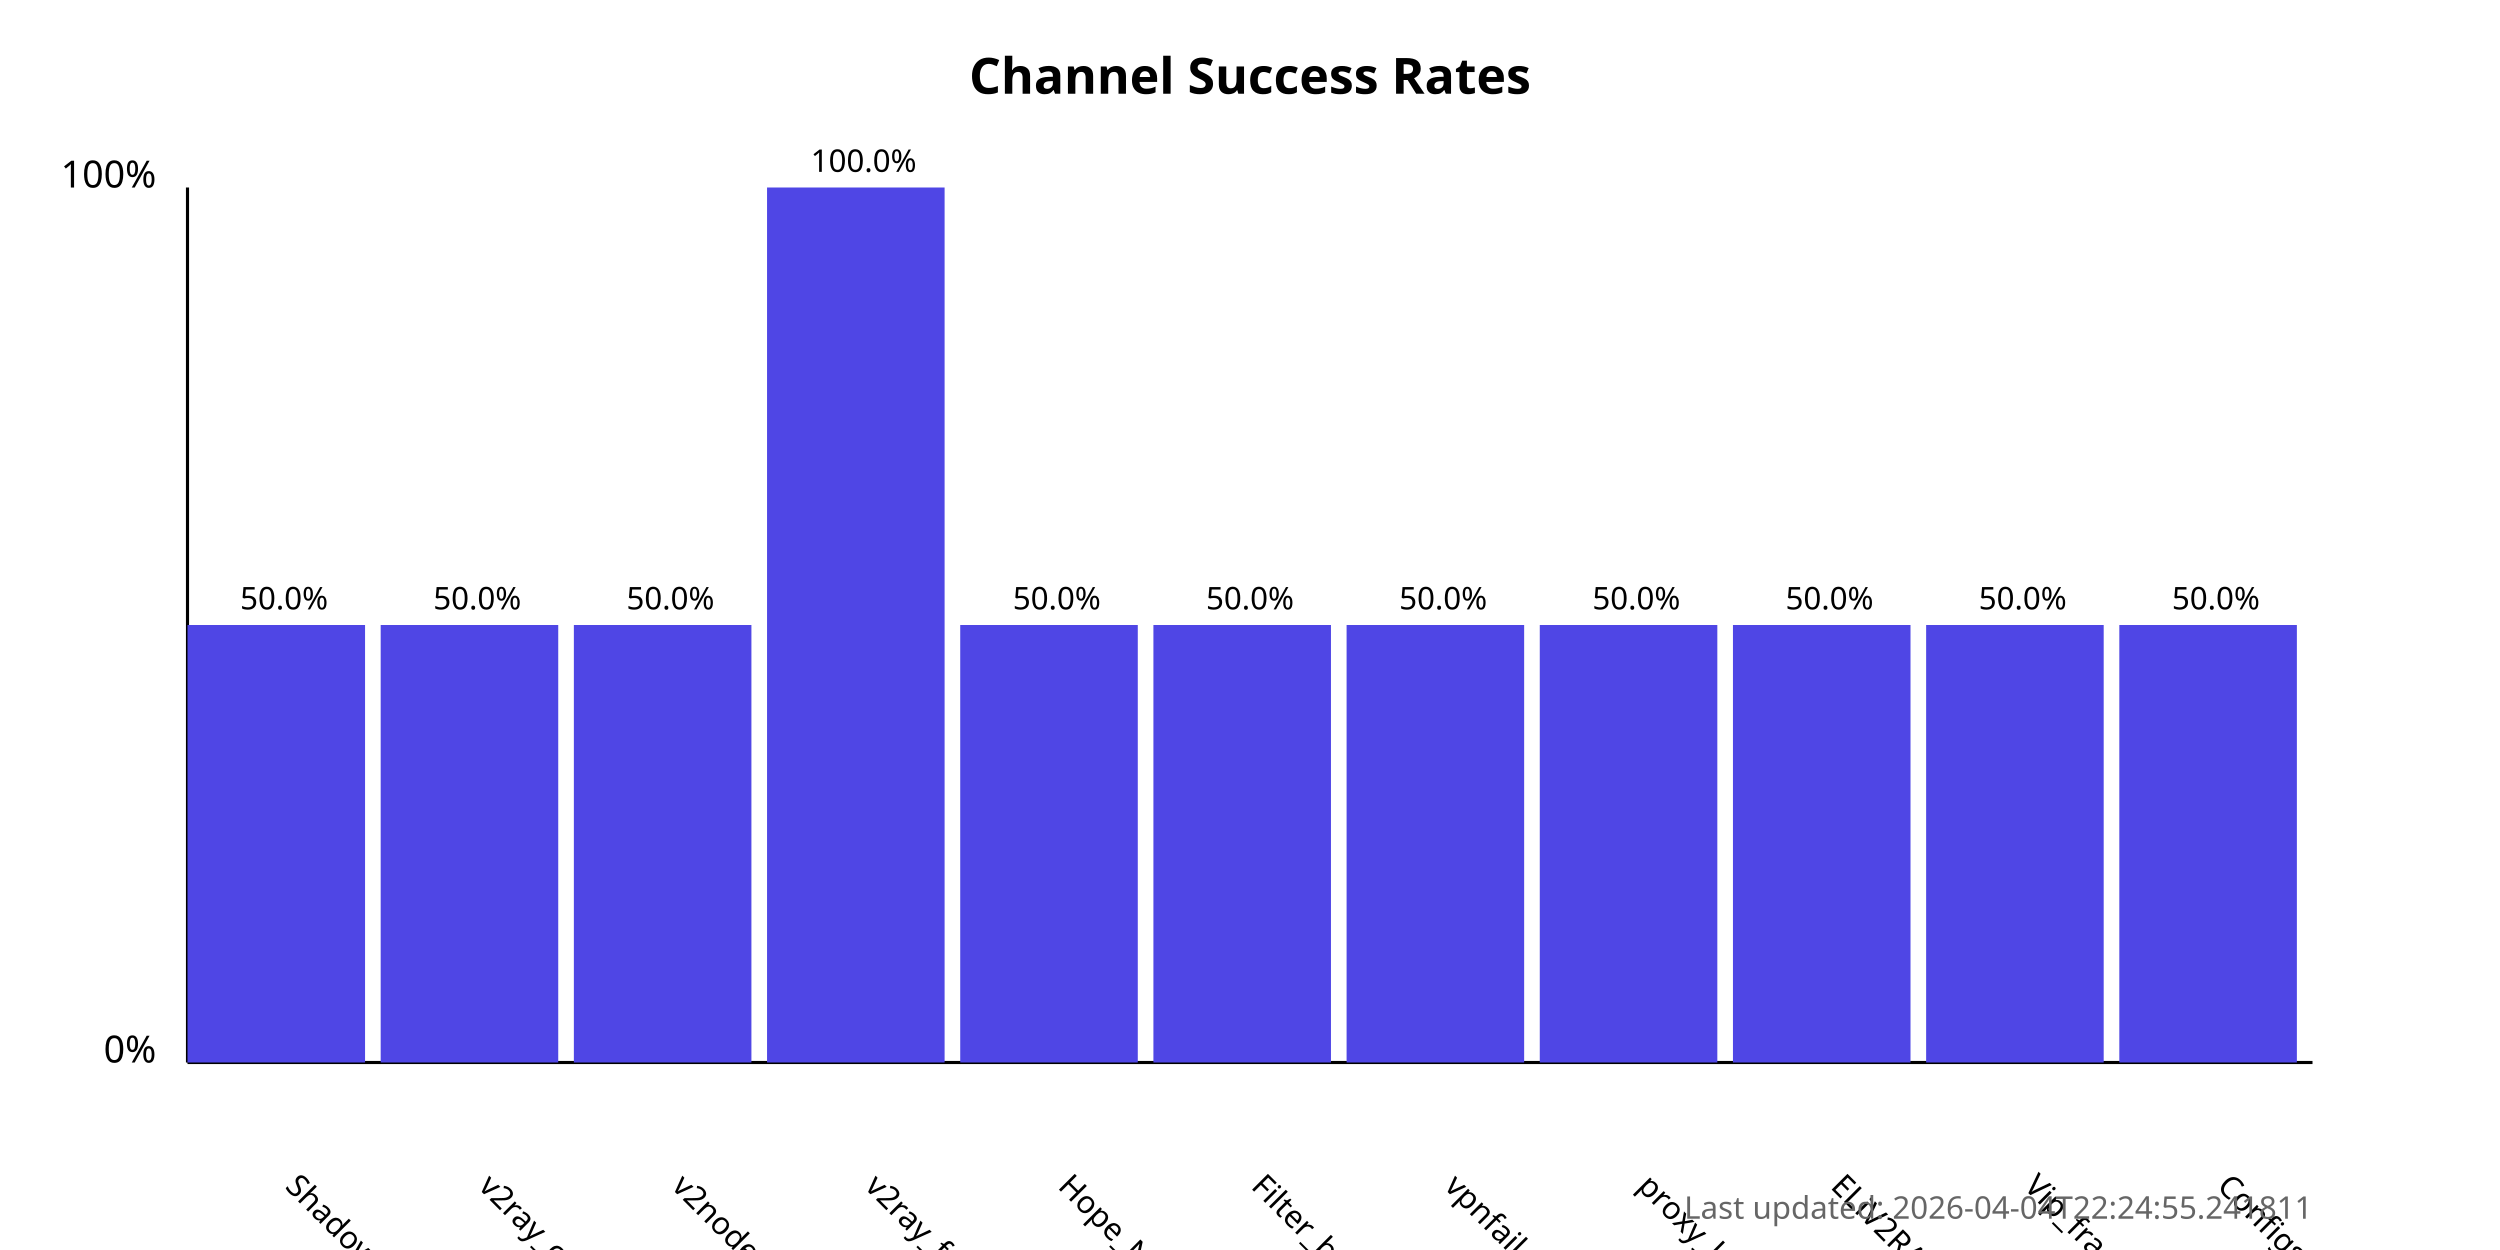
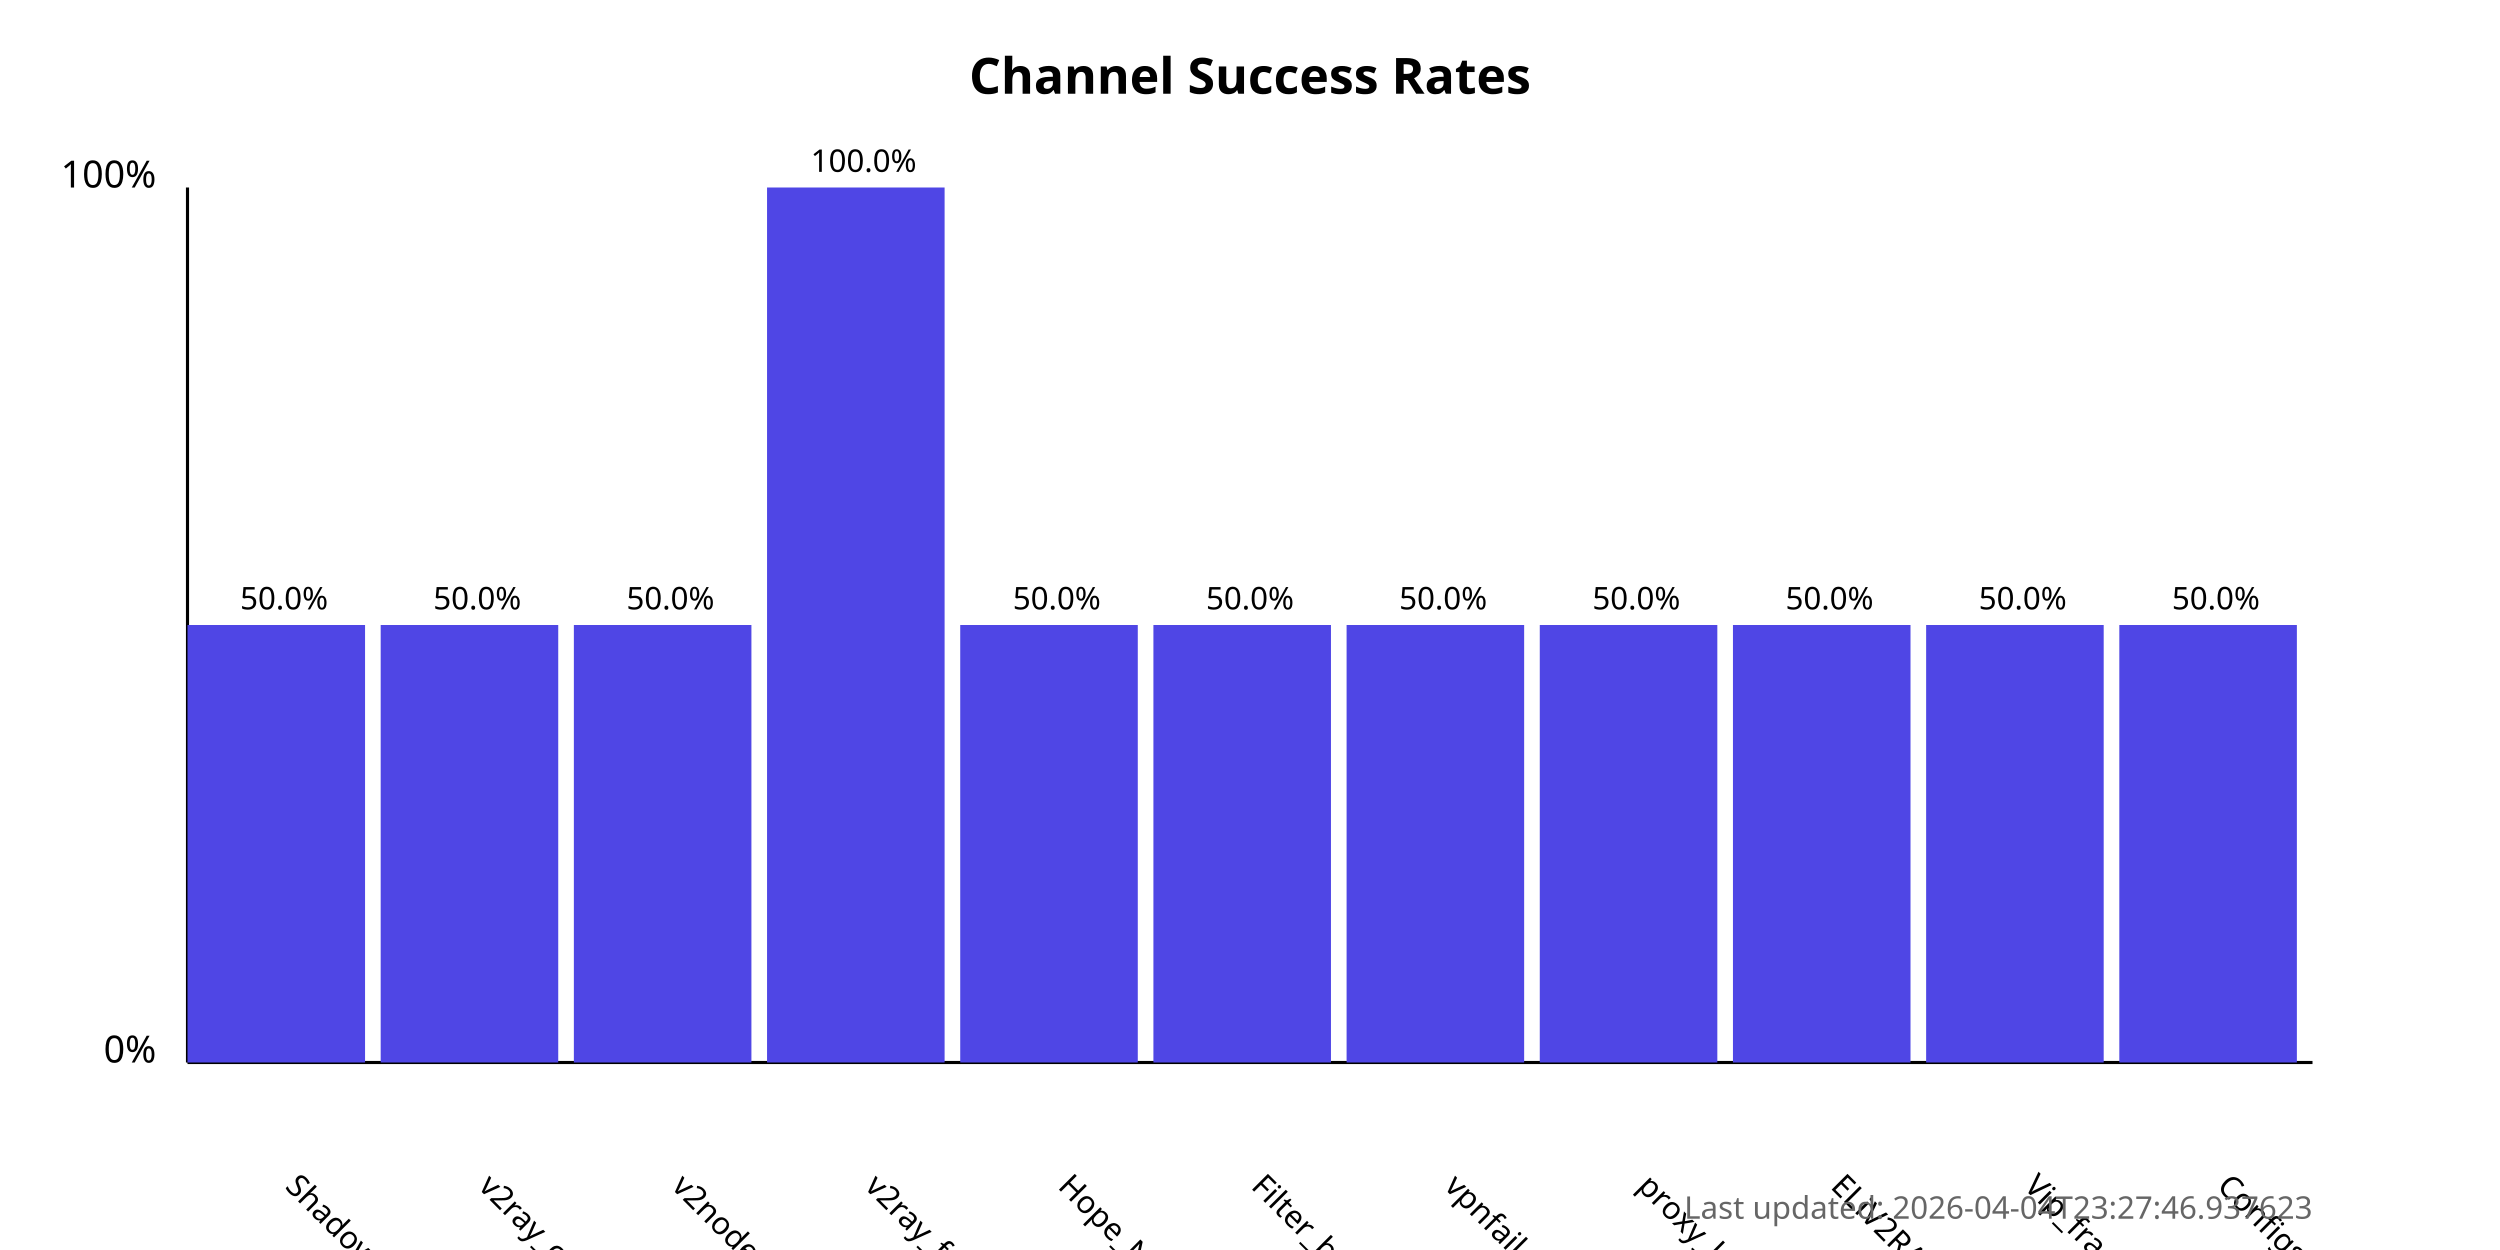
<svg xmlns="http://www.w3.org/2000/svg" width="800" height="400">
  <style>
            .chart-title { font: bold 16px sans-serif; }
            .axis-label { font: 12px sans-serif; }
            .tick-label { font: 10px sans-serif; }
            .bar { fill: #4f46e5; }
            .bar:hover { fill: #6366f1; }
            .timestamp { font: 10px sans-serif; fill: #666; }
        </style>
  <text x="400.0" y="30" text-anchor="middle" class="chart-title">
            Channel Success Rates
        </text>
  <line x1="60" y1="340" x2="60" y2="60" stroke="black" stroke-width="1" />
  <line x1="60" y1="340" x2="740" y2="340" stroke="black" stroke-width="1" />
  <text x="50" y="340" text-anchor="end" class="axis-label">0%</text>
  <text x="50" y="60" text-anchor="end" class="axis-label">100%</text>
  <g>
    <rect x="60" y="200.0" width="56.818" height="140.0" class="bar" />
    <text x="90.909" y="380" transform="rotate(45, 90.90909, 380)" text-anchor="start" class="tick-label">
                ShadowProxy66
            </text>
    <text x="90.909" y="195.0" text-anchor="middle" class="tick-label">
                50.0%
            </text>
  </g>
  <g>
    <rect x="121.818" y="200.0" width="56.818" height="140.0" class="bar" />
    <text x="152.727" y="380" transform="rotate(45, 152.7273, 380)" text-anchor="start" class="tick-label">
                v2ray_configs_pool
            </text>
    <text x="152.727" y="195.0" text-anchor="middle" class="tick-label">
                50.0%
            </text>
  </g>
  <g>
    <rect x="183.636" y="200.0" width="56.818" height="140.0" class="bar" />
    <text x="214.545" y="380" transform="rotate(45, 214.5455, 380)" text-anchor="start" class="tick-label">
                v2nodes
            </text>
    <text x="214.545" y="195.0" text-anchor="middle" class="tick-label">
                50.0%
            </text>
  </g>
  <g>
    <rect x="245.455" y="60.0" width="56.818" height="280.0" class="bar" />
    <text x="276.364" y="380" transform="rotate(45, 276.3636, 380)" text-anchor="start" class="tick-label">
                v2ray_free_conf
            </text>
    <text x="276.364" y="55.0" text-anchor="middle" class="tick-label">
                100.0%
            </text>
  </g>
  <g>
    <rect x="307.273" y="200.0" width="56.818" height="140.0" class="bar" />
    <text x="338.182" y="380" transform="rotate(45, 338.1818, 380)" text-anchor="start" class="tick-label">
                Hope_Net
            </text>
    <text x="338.182" y="195.0" text-anchor="middle" class="tick-label">
                50.0%
            </text>
  </g>
  <g>
    <rect x="369.091" y="200.0" width="56.818" height="140.0" class="bar" />
    <text x="400.0" y="380" transform="rotate(45, 400.0, 380)" text-anchor="start" class="tick-label">
                Filter_breaker
            </text>
    <text x="400.0" y="195.0" text-anchor="middle" class="tick-label">
                50.0%
            </text>
  </g>
  <g>
    <rect x="430.909" y="200.0" width="56.818" height="140.0" class="bar" />
    <text x="461.818" y="380" transform="rotate(45, 461.8182, 380)" text-anchor="start" class="tick-label">
                vpnfail_vless
            </text>
    <text x="461.818" y="195.0" text-anchor="middle" class="tick-label">
                50.0%
            </text>
  </g>
  <g>
    <rect x="492.727" y="200.0" width="56.818" height="140.0" class="bar" />
    <text x="523.636" y="380" transform="rotate(45, 523.6364, 380)" text-anchor="start" class="tick-label">
                proxy_kafee
            </text>
    <text x="523.636" y="195.0" text-anchor="middle" class="tick-label">
                50.0%
            </text>
  </g>
  <g>
    <rect x="554.545" y="200.0" width="56.818" height="140.0" class="bar" />
    <text x="585.455" y="380" transform="rotate(45, 585.4545, 380)" text-anchor="start" class="tick-label">
                ELiV2RAY
            </text>
    <text x="585.455" y="195.0" text-anchor="middle" class="tick-label">
                50.0%
            </text>
  </g>
  <g>
    <rect x="616.364" y="200.0" width="56.818" height="140.0" class="bar" />
    <text x="647.273" y="380" transform="rotate(45, 647.2727, 380)" text-anchor="start" class="tick-label">
                Vip_fragment_v2ray
            </text>
    <text x="647.273" y="195.0" text-anchor="middle" class="tick-label">
                50.0%
            </text>
  </g>
  <g>
    <rect x="678.182" y="200.0" width="56.818" height="140.0" class="bar" />
    <text x="709.091" y="380" transform="rotate(45, 709.0909, 380)" text-anchor="start" class="tick-label">
                ConfigsHubPlus
            </text>
    <text x="709.091" y="195.0" text-anchor="middle" class="tick-label">
                50.0%
            </text>
  </g>
  <text x="740" y="390" text-anchor="end" class="timestamp">
-             Last updated: 2026-04-04T22:24:55.241811
+             Last updated: 2026-04-04T23:27:46.937623
        </text>
</svg>
